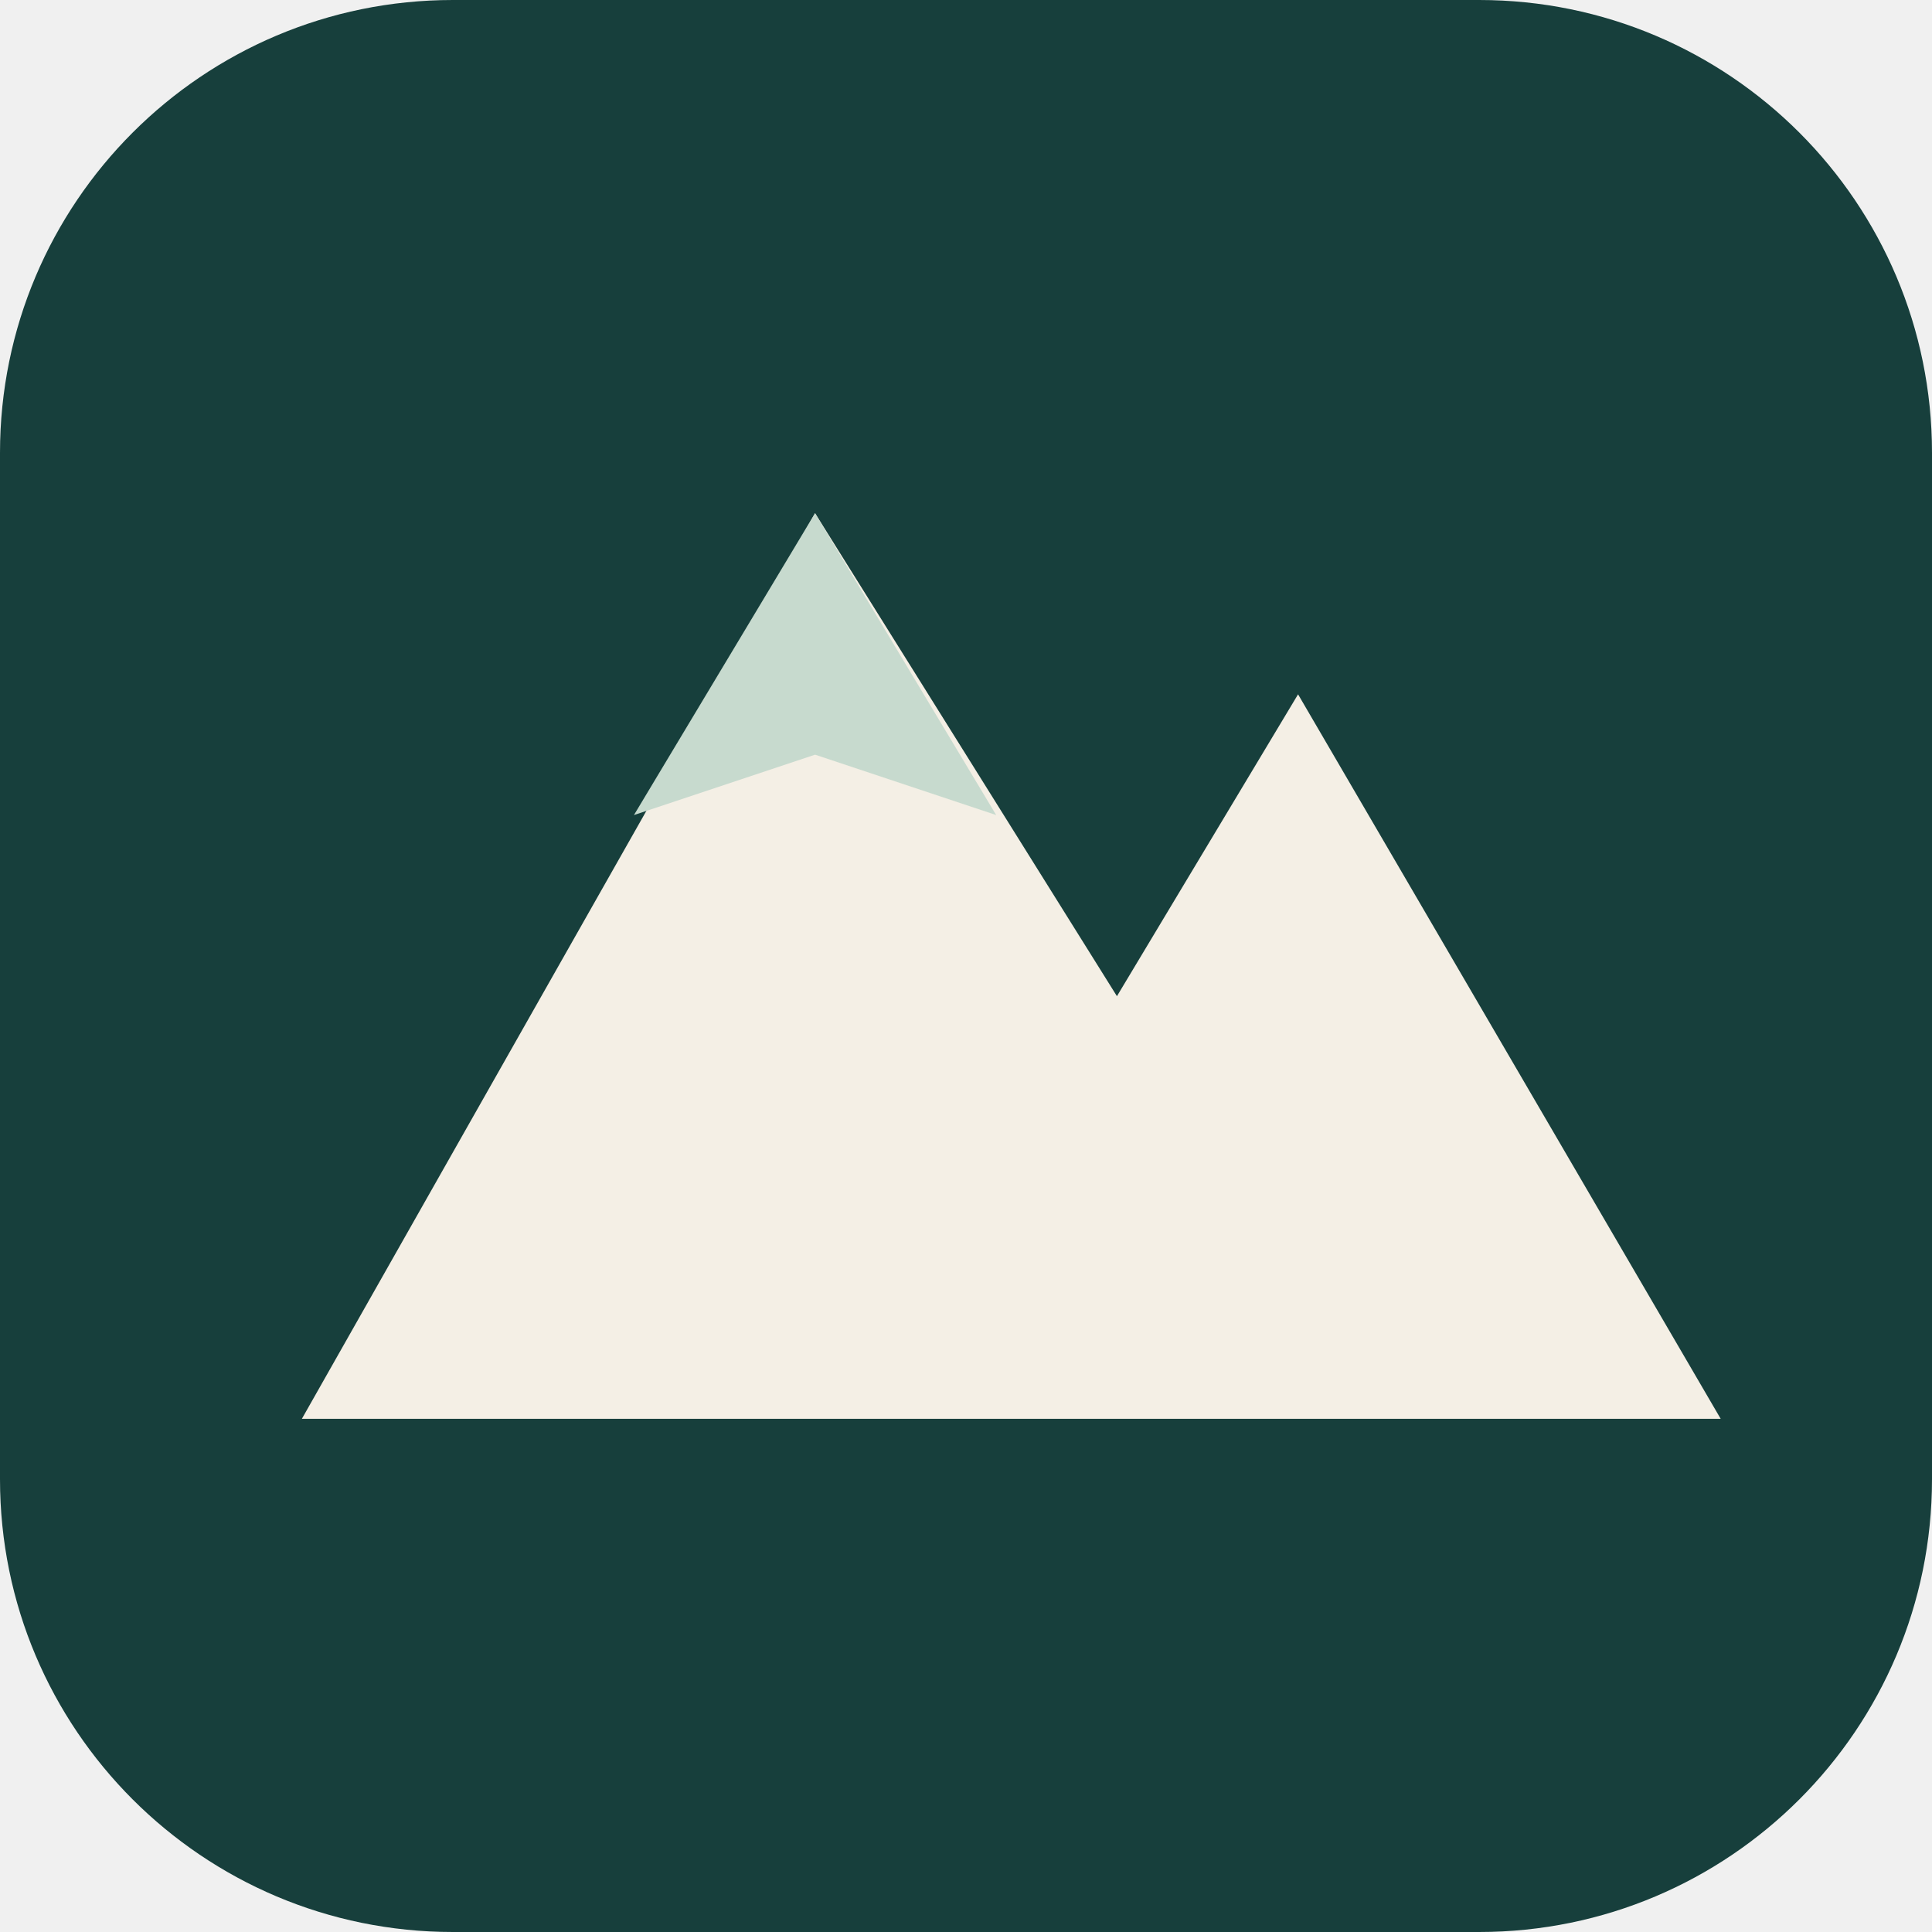
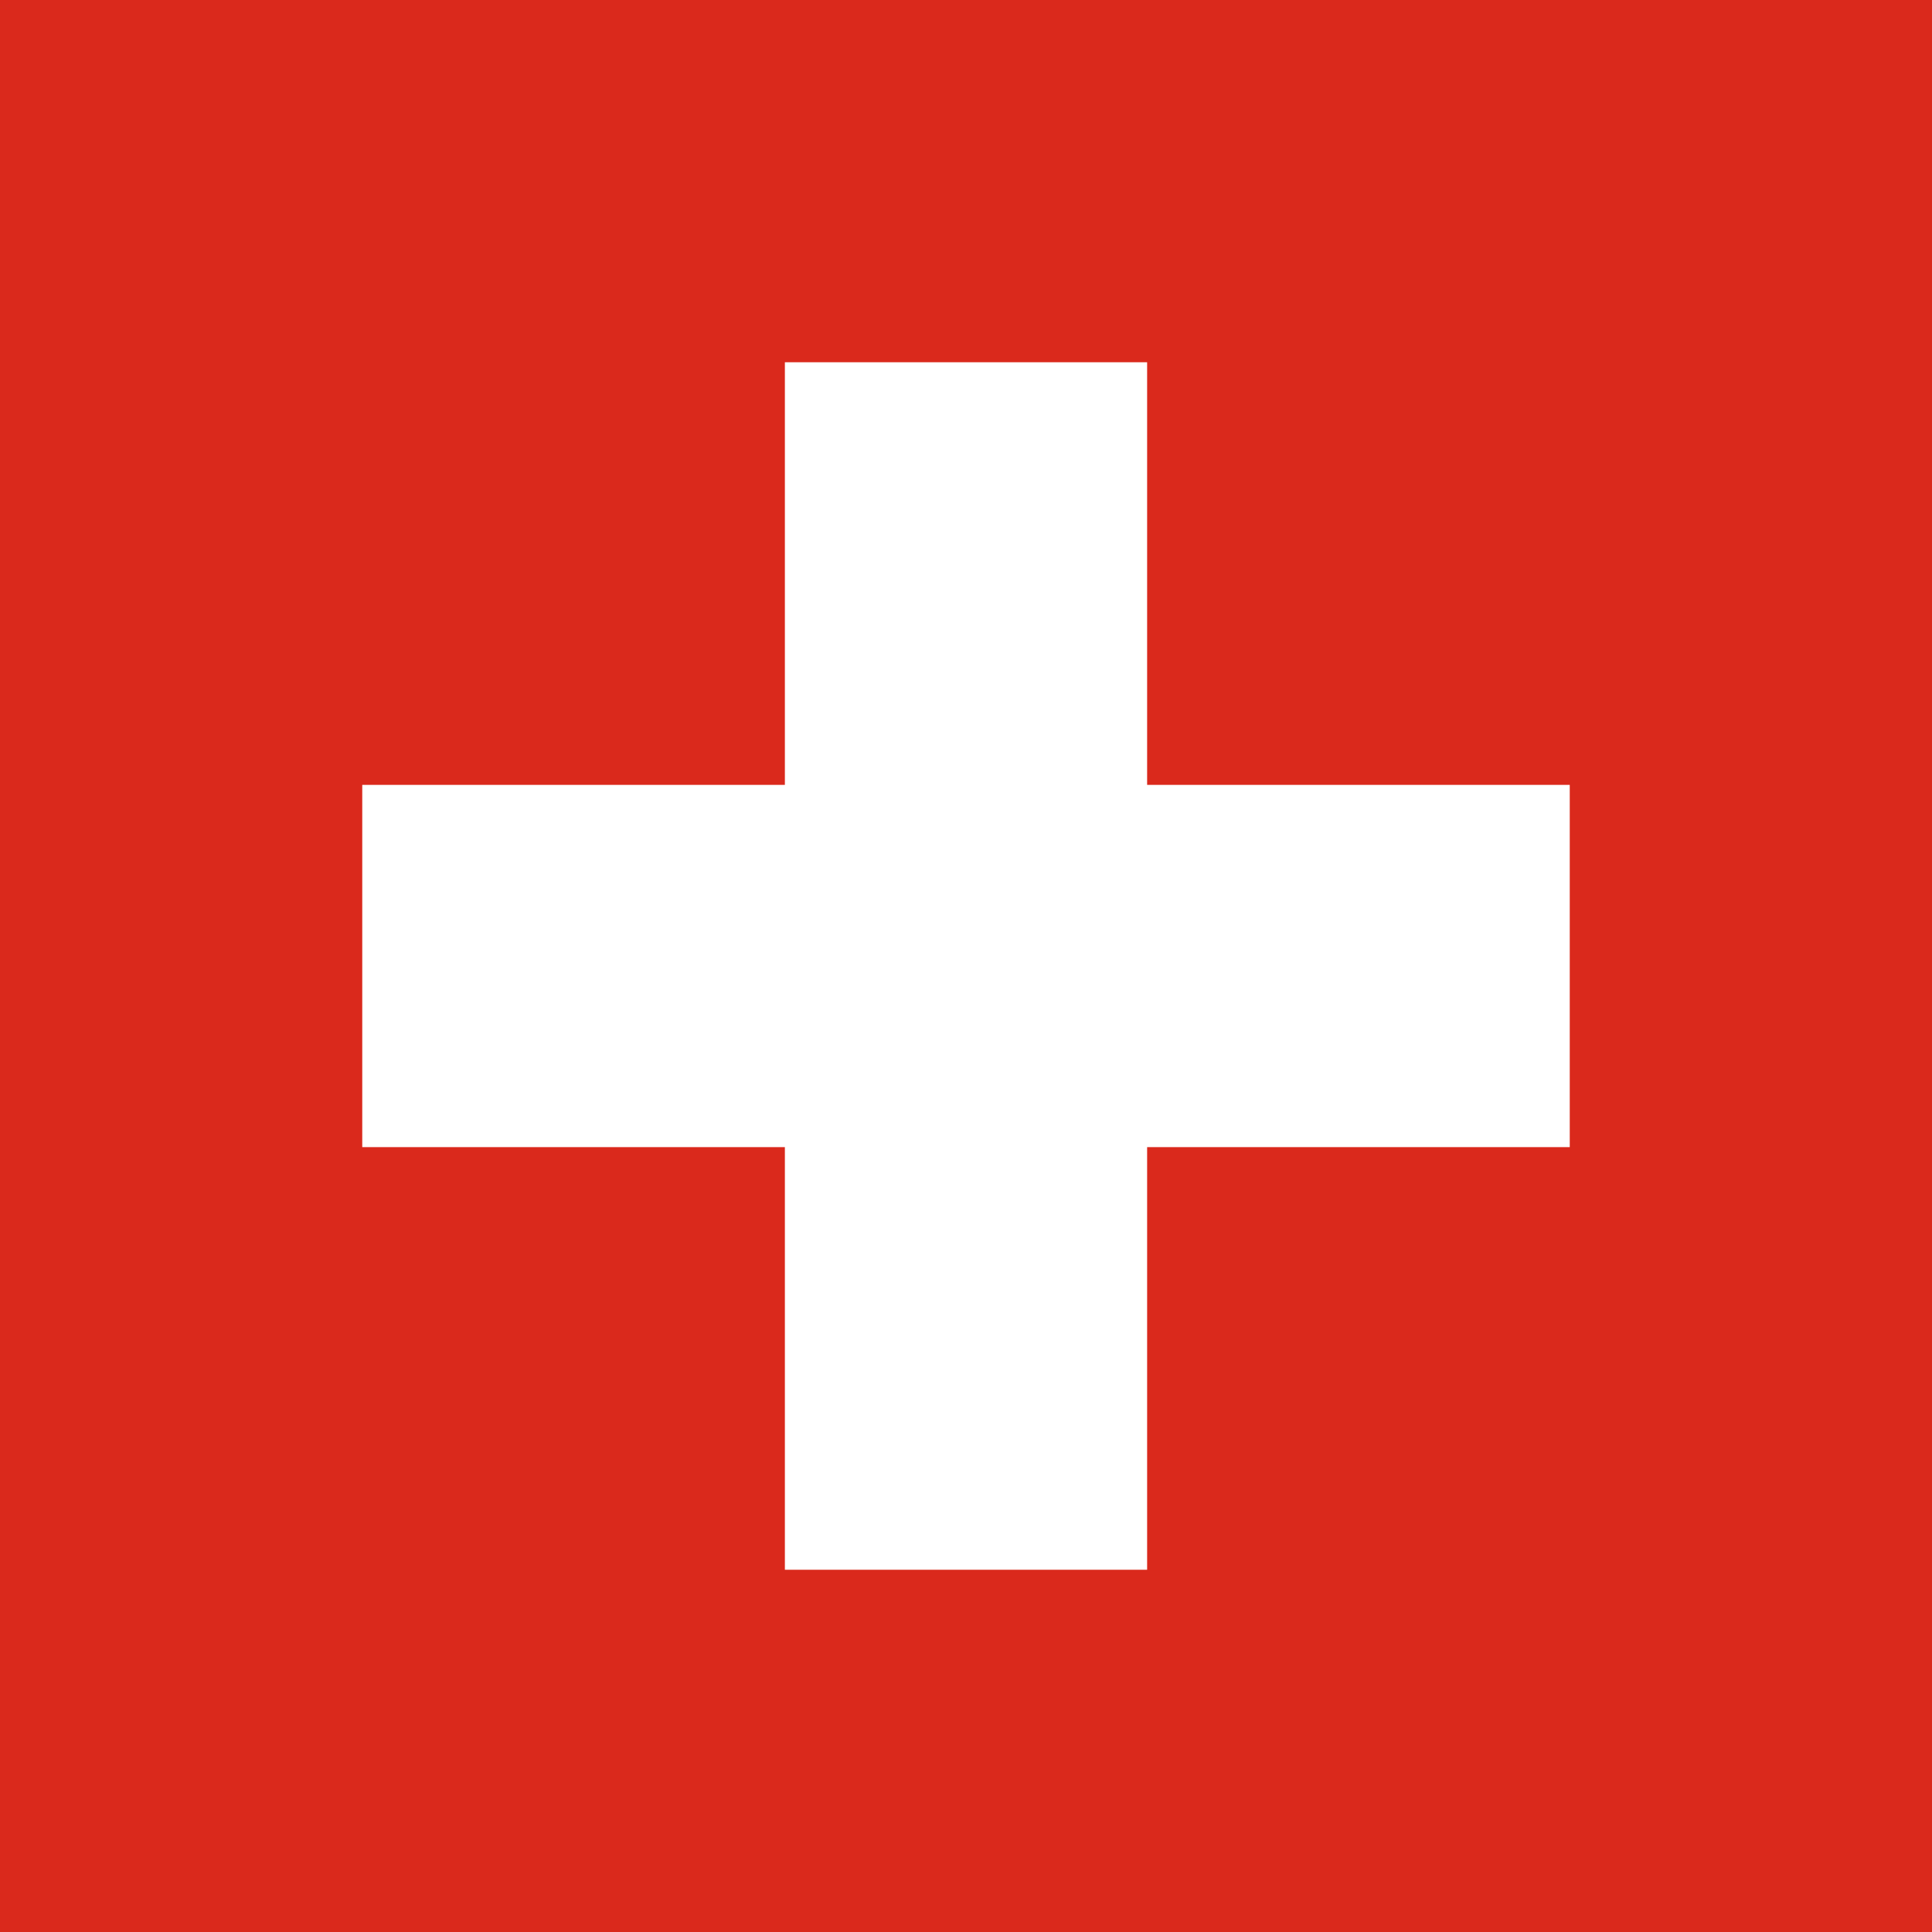
- <svg xmlns="http://www.w3.org/2000/svg" viewBox="0 0 64 64">
-   <rect width="64" height="64" rx="15" fill="#173f3c" />
-   <path d="M10 47 27 17l10 16 6-10 14 24Z" fill="#f4efe5" />
-   <path d="m27 17 6 10-6-2-6 2Z" fill="#c7dace" />
+ <svg xmlns="http://www.w3.org/2000/svg" viewBox="0 0 32 32">
+   <path fill="#da291c" d="M0 0h32v32H0z" />
+   <path fill="#fff" d="M13 6h6v7h7v6h-7v7h-6v-7H6v-6h7z" />
</svg>
